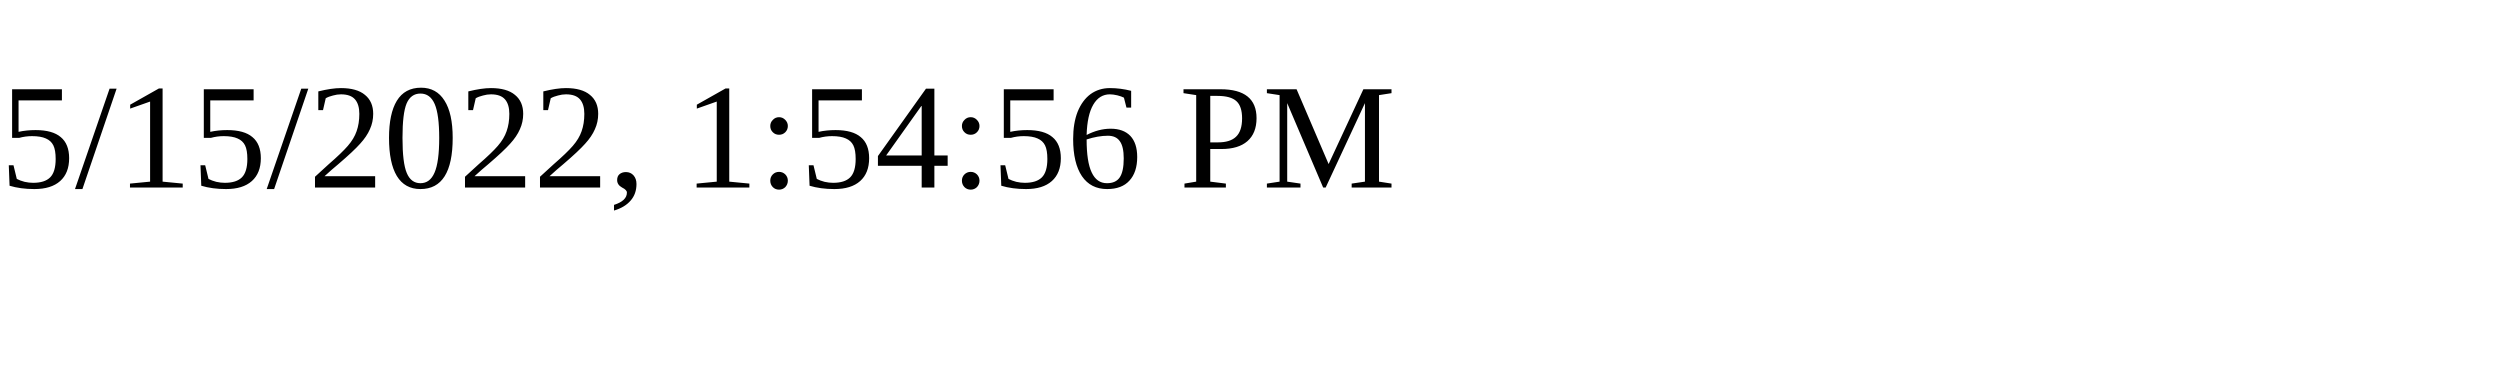
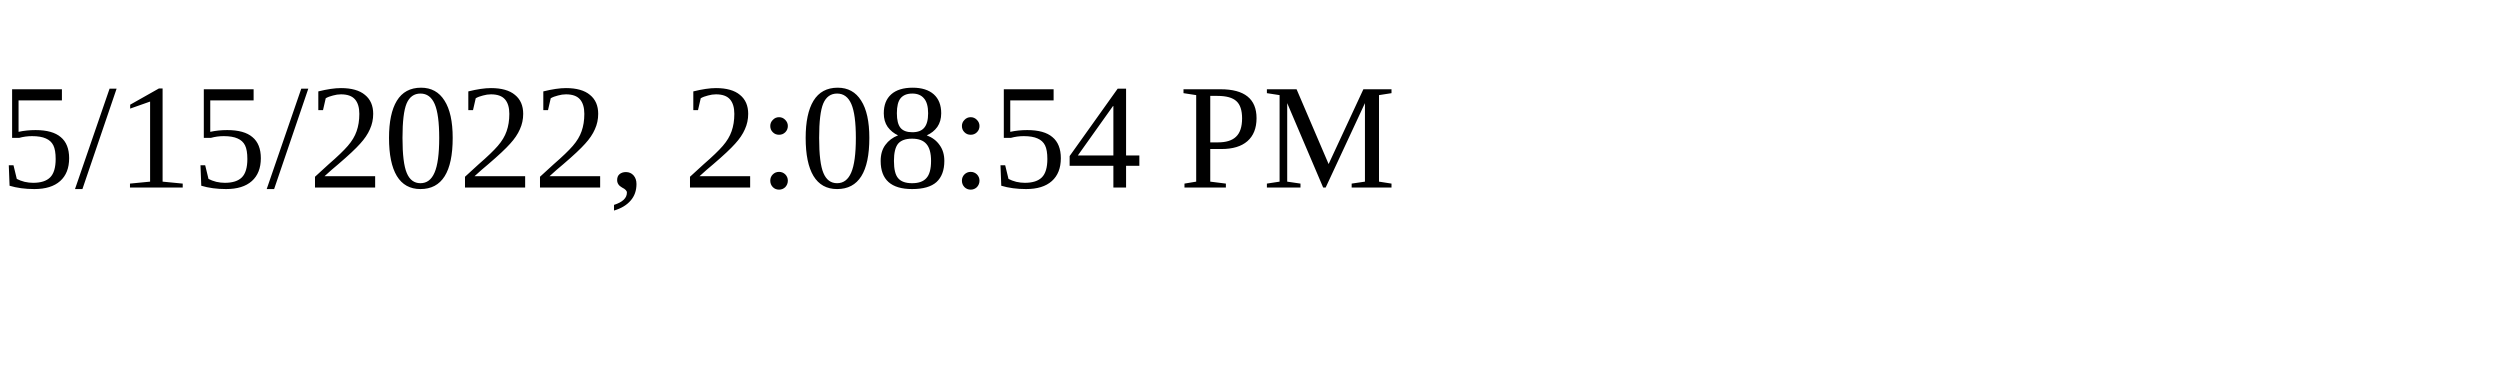
<svg xmlns="http://www.w3.org/2000/svg" height="30" width="200">
-   <text x="0" y="15">5/15/2022, 1:54:56 PM</text>
+   <text x="0" y="15">5/15/2022, 2:08:54 PM</text>
</svg>
